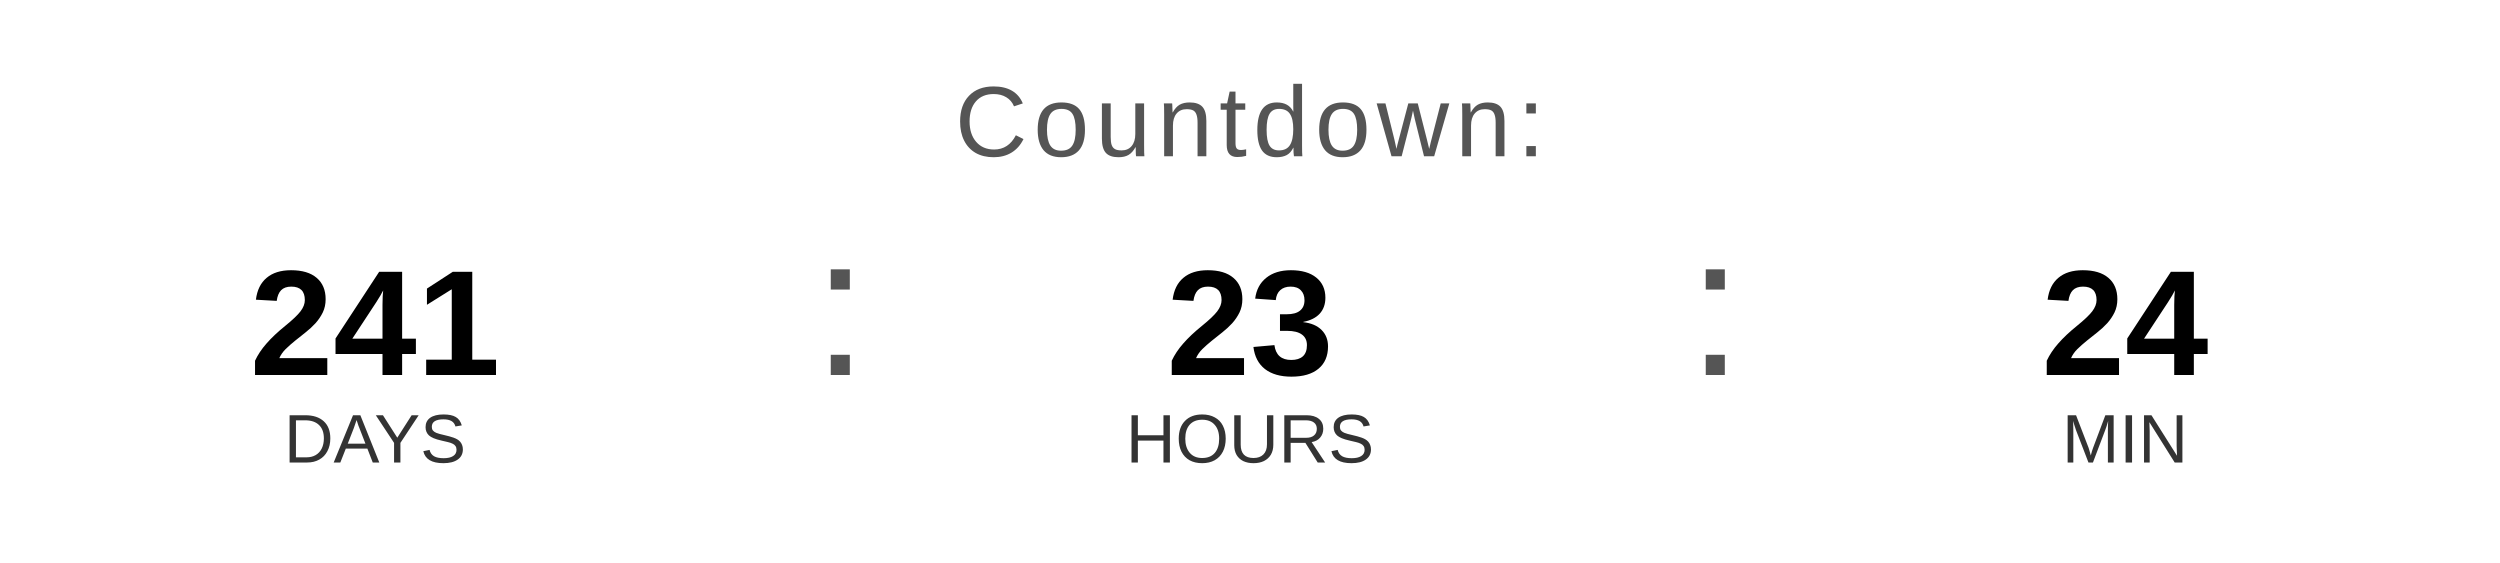
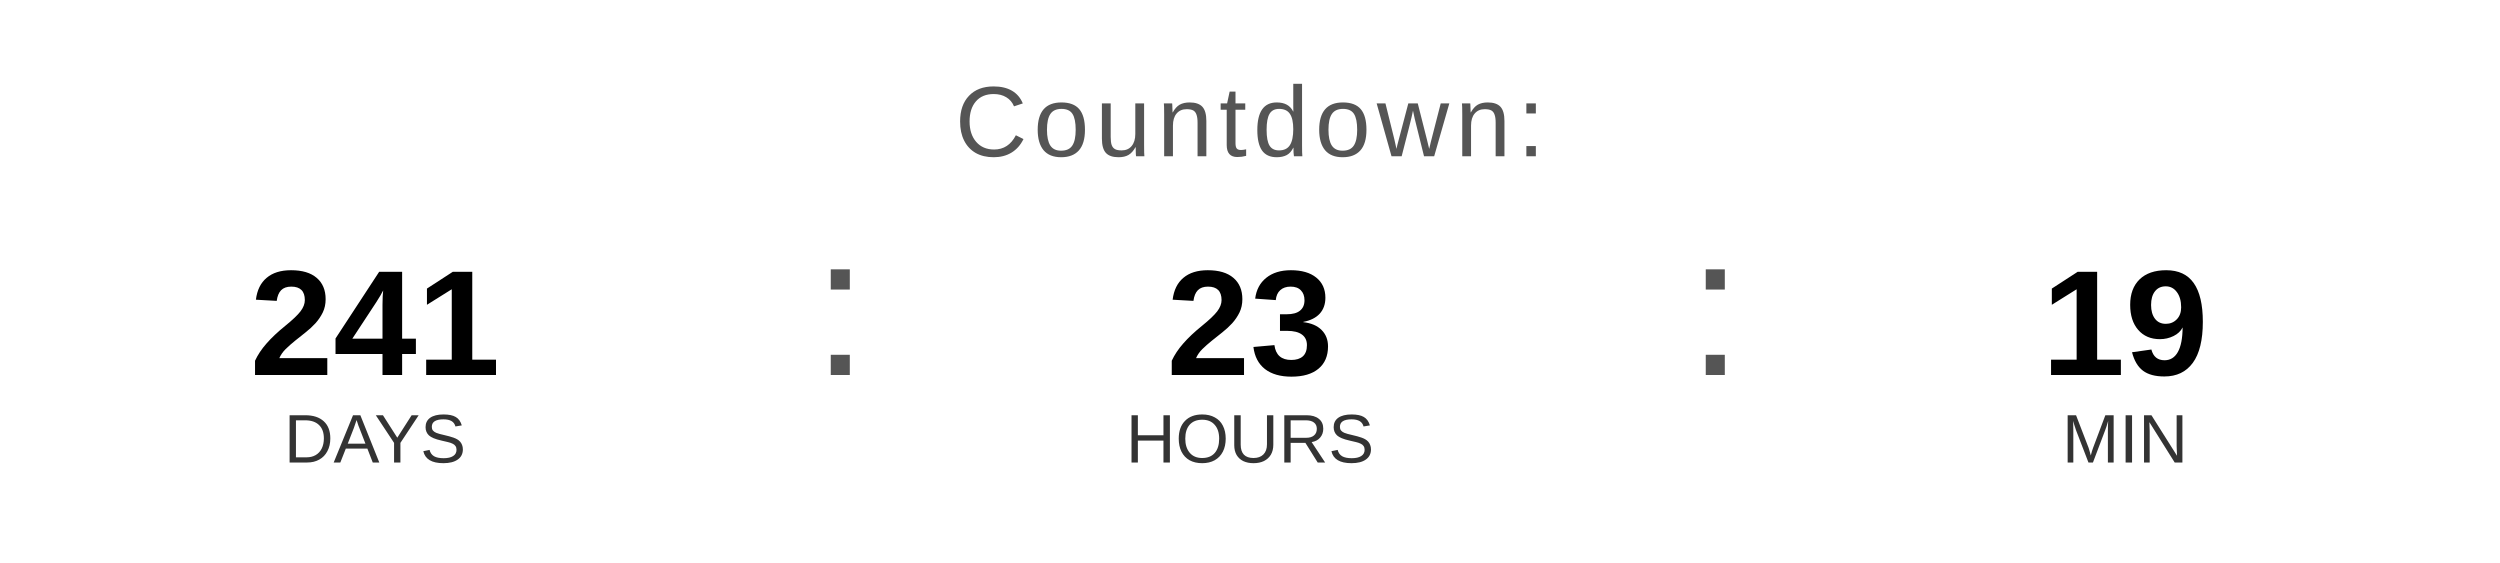
<svg xmlns="http://www.w3.org/2000/svg" width="400" height="90" viewBox="0 0 400 90">
  <text x="200" y="25" font-family="Arial, Helvetica, sans-serif" font-size="16" fill="#555555" text-anchor="middle" letter-spacing="1">
    Countdown:
  </text>
  <text x="60" y="60" font-family="Arial, Helvetica, sans-serif" font-size="24" font-weight="bold" fill="#000000" text-anchor="middle">241</text>
  <text x="60" y="74" font-family="Arial, Helvetica, sans-serif" font-size="11" fill="#333333" text-anchor="middle">DAYS</text>
  <text x="130" y="60" font-family="Arial, sans-serif" font-size="32" fill="#555555">:</text>
  <text x="200" y="60" font-family="Arial, Helvetica, sans-serif" font-size="24" font-weight="bold" fill="#000000" text-anchor="middle">23</text>
  <text x="200" y="74" font-family="Arial, Helvetica, sans-serif" font-size="11" fill="#333333" text-anchor="middle">HOURS</text>
  <text x="270" y="60" font-family="Arial, sans-serif" font-size="32" fill="#555555">:</text>
-   <text x="340" y="60" font-family="Arial, Helvetica, sans-serif" font-size="24" font-weight="bold" fill="#000000" text-anchor="middle">24</text>
+   <text x="340" y="60" font-family="Arial, Helvetica, sans-serif" font-size="24" font-weight="bold" fill="#000000" text-anchor="middle">19</text>
  <text x="340" y="74" font-family="Arial, Helvetica, sans-serif" font-size="11" fill="#333333" text-anchor="middle">MIN</text>
</svg>
